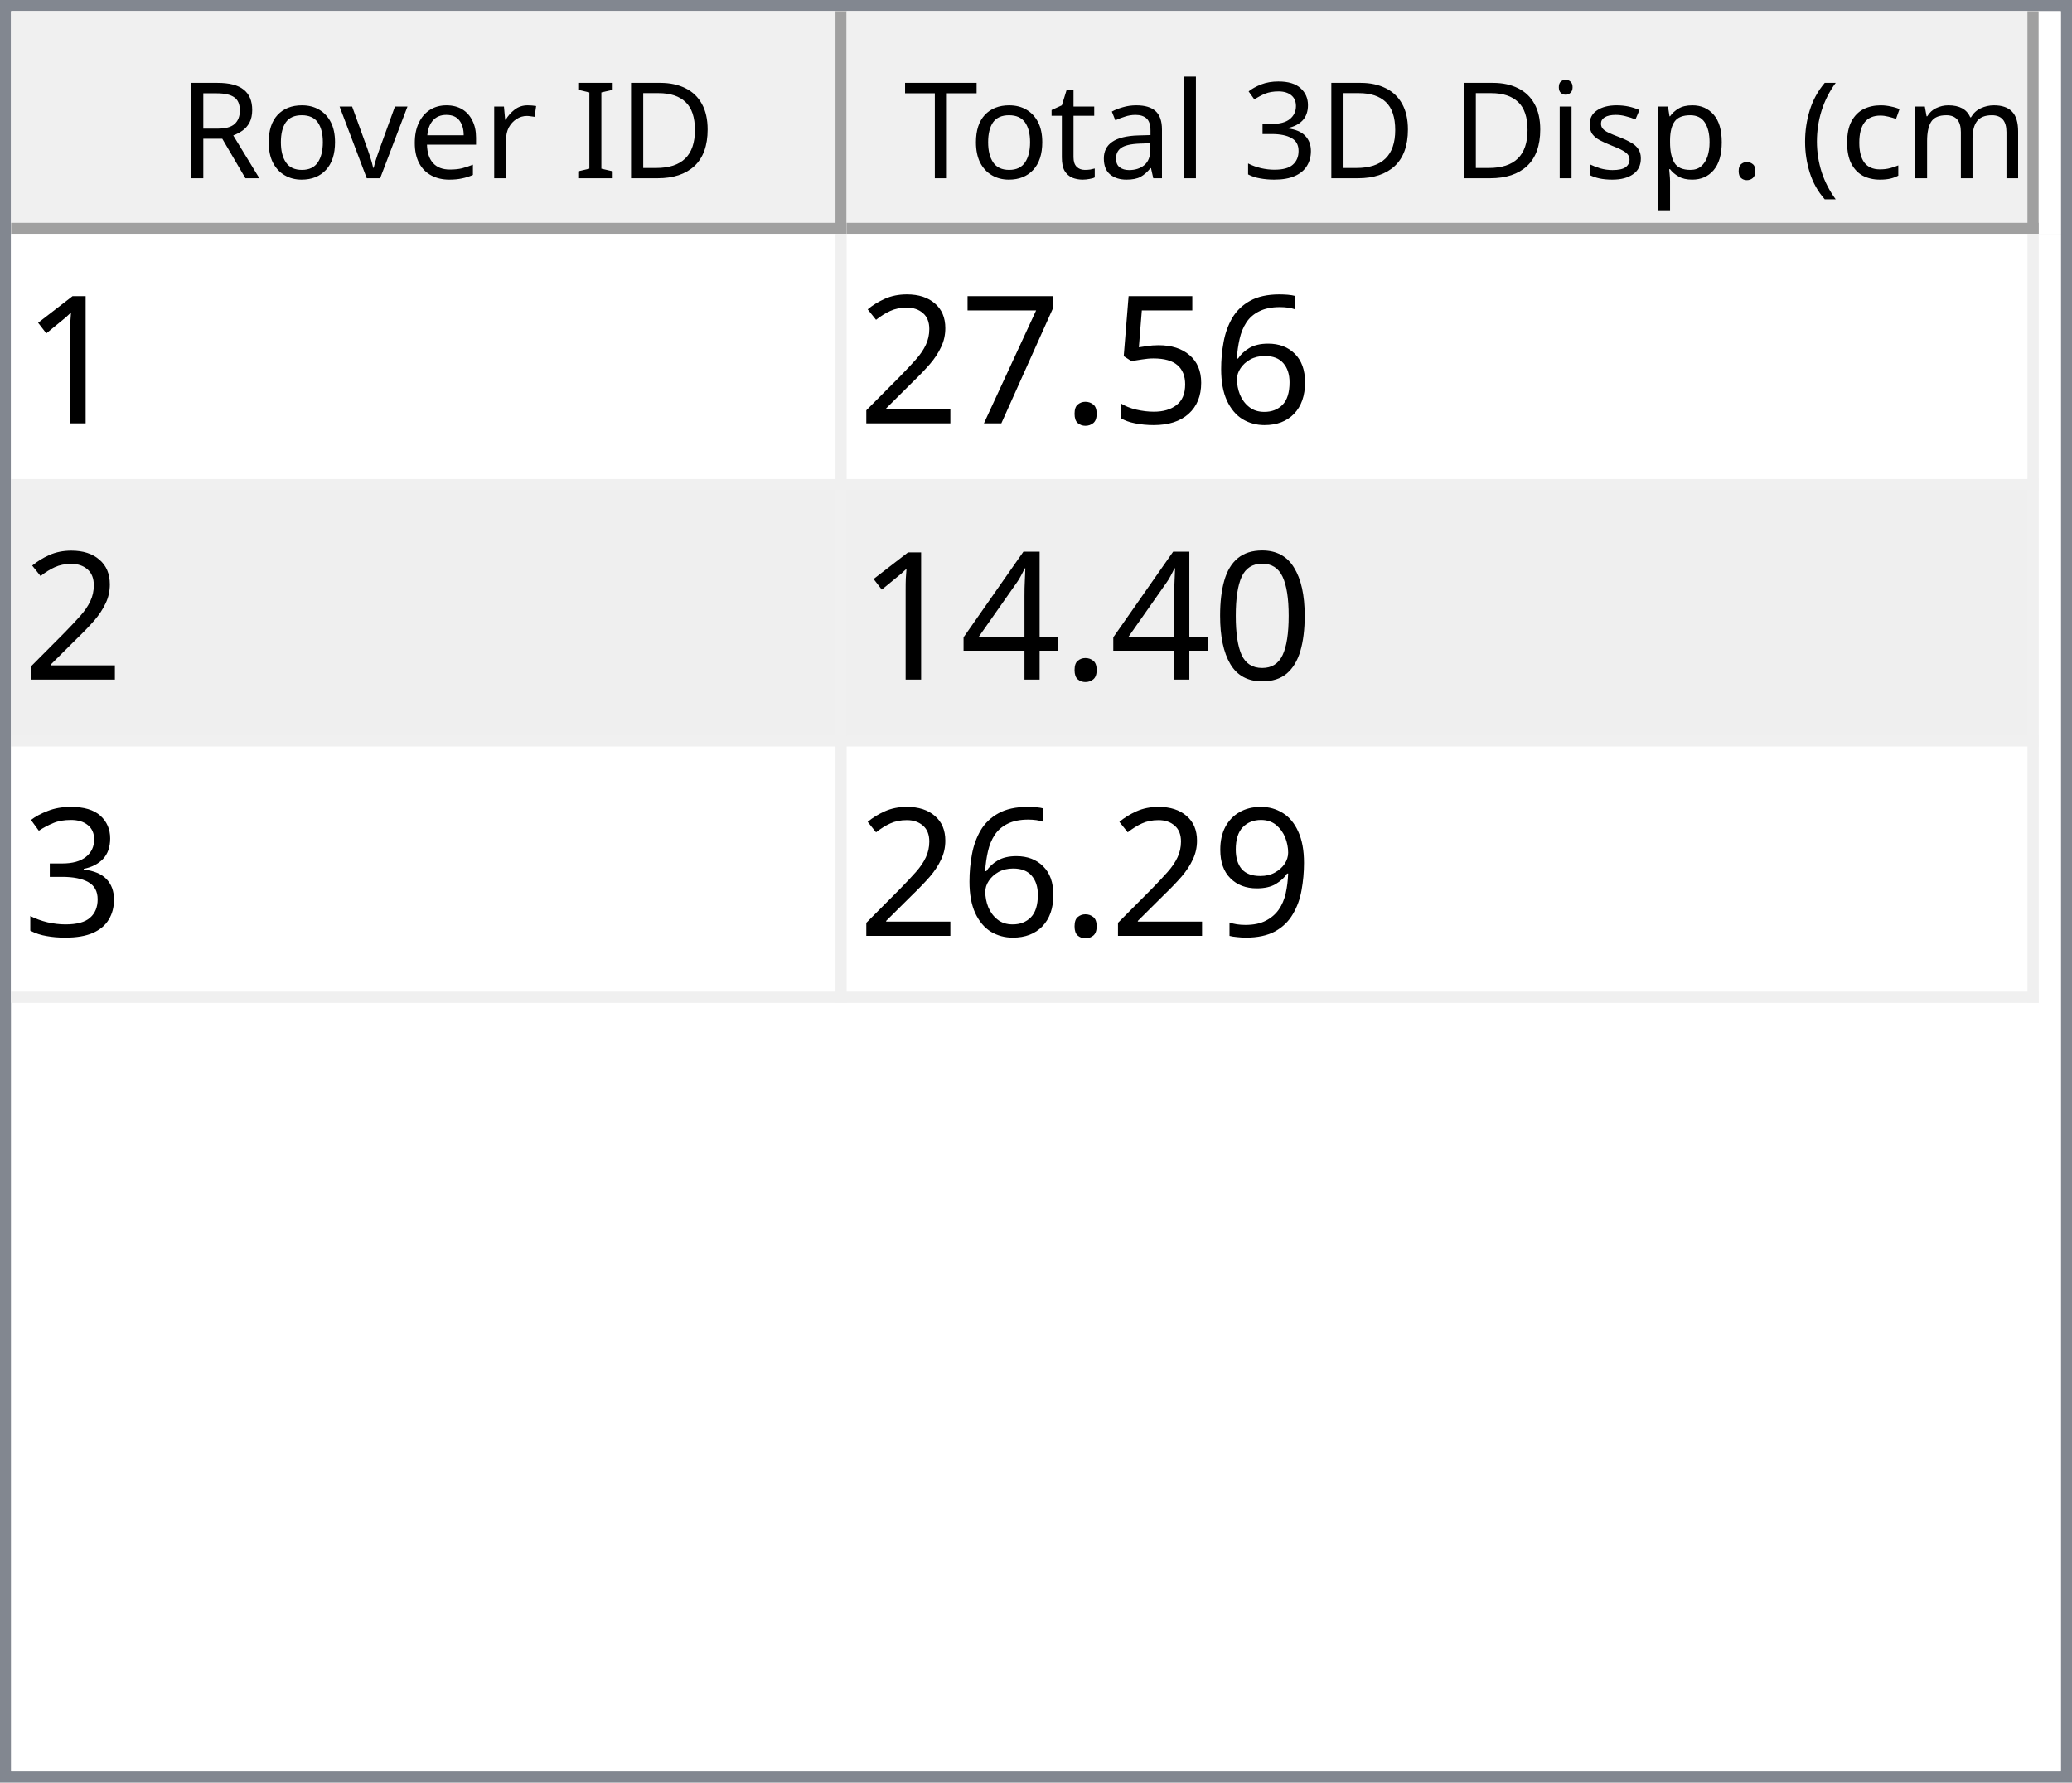
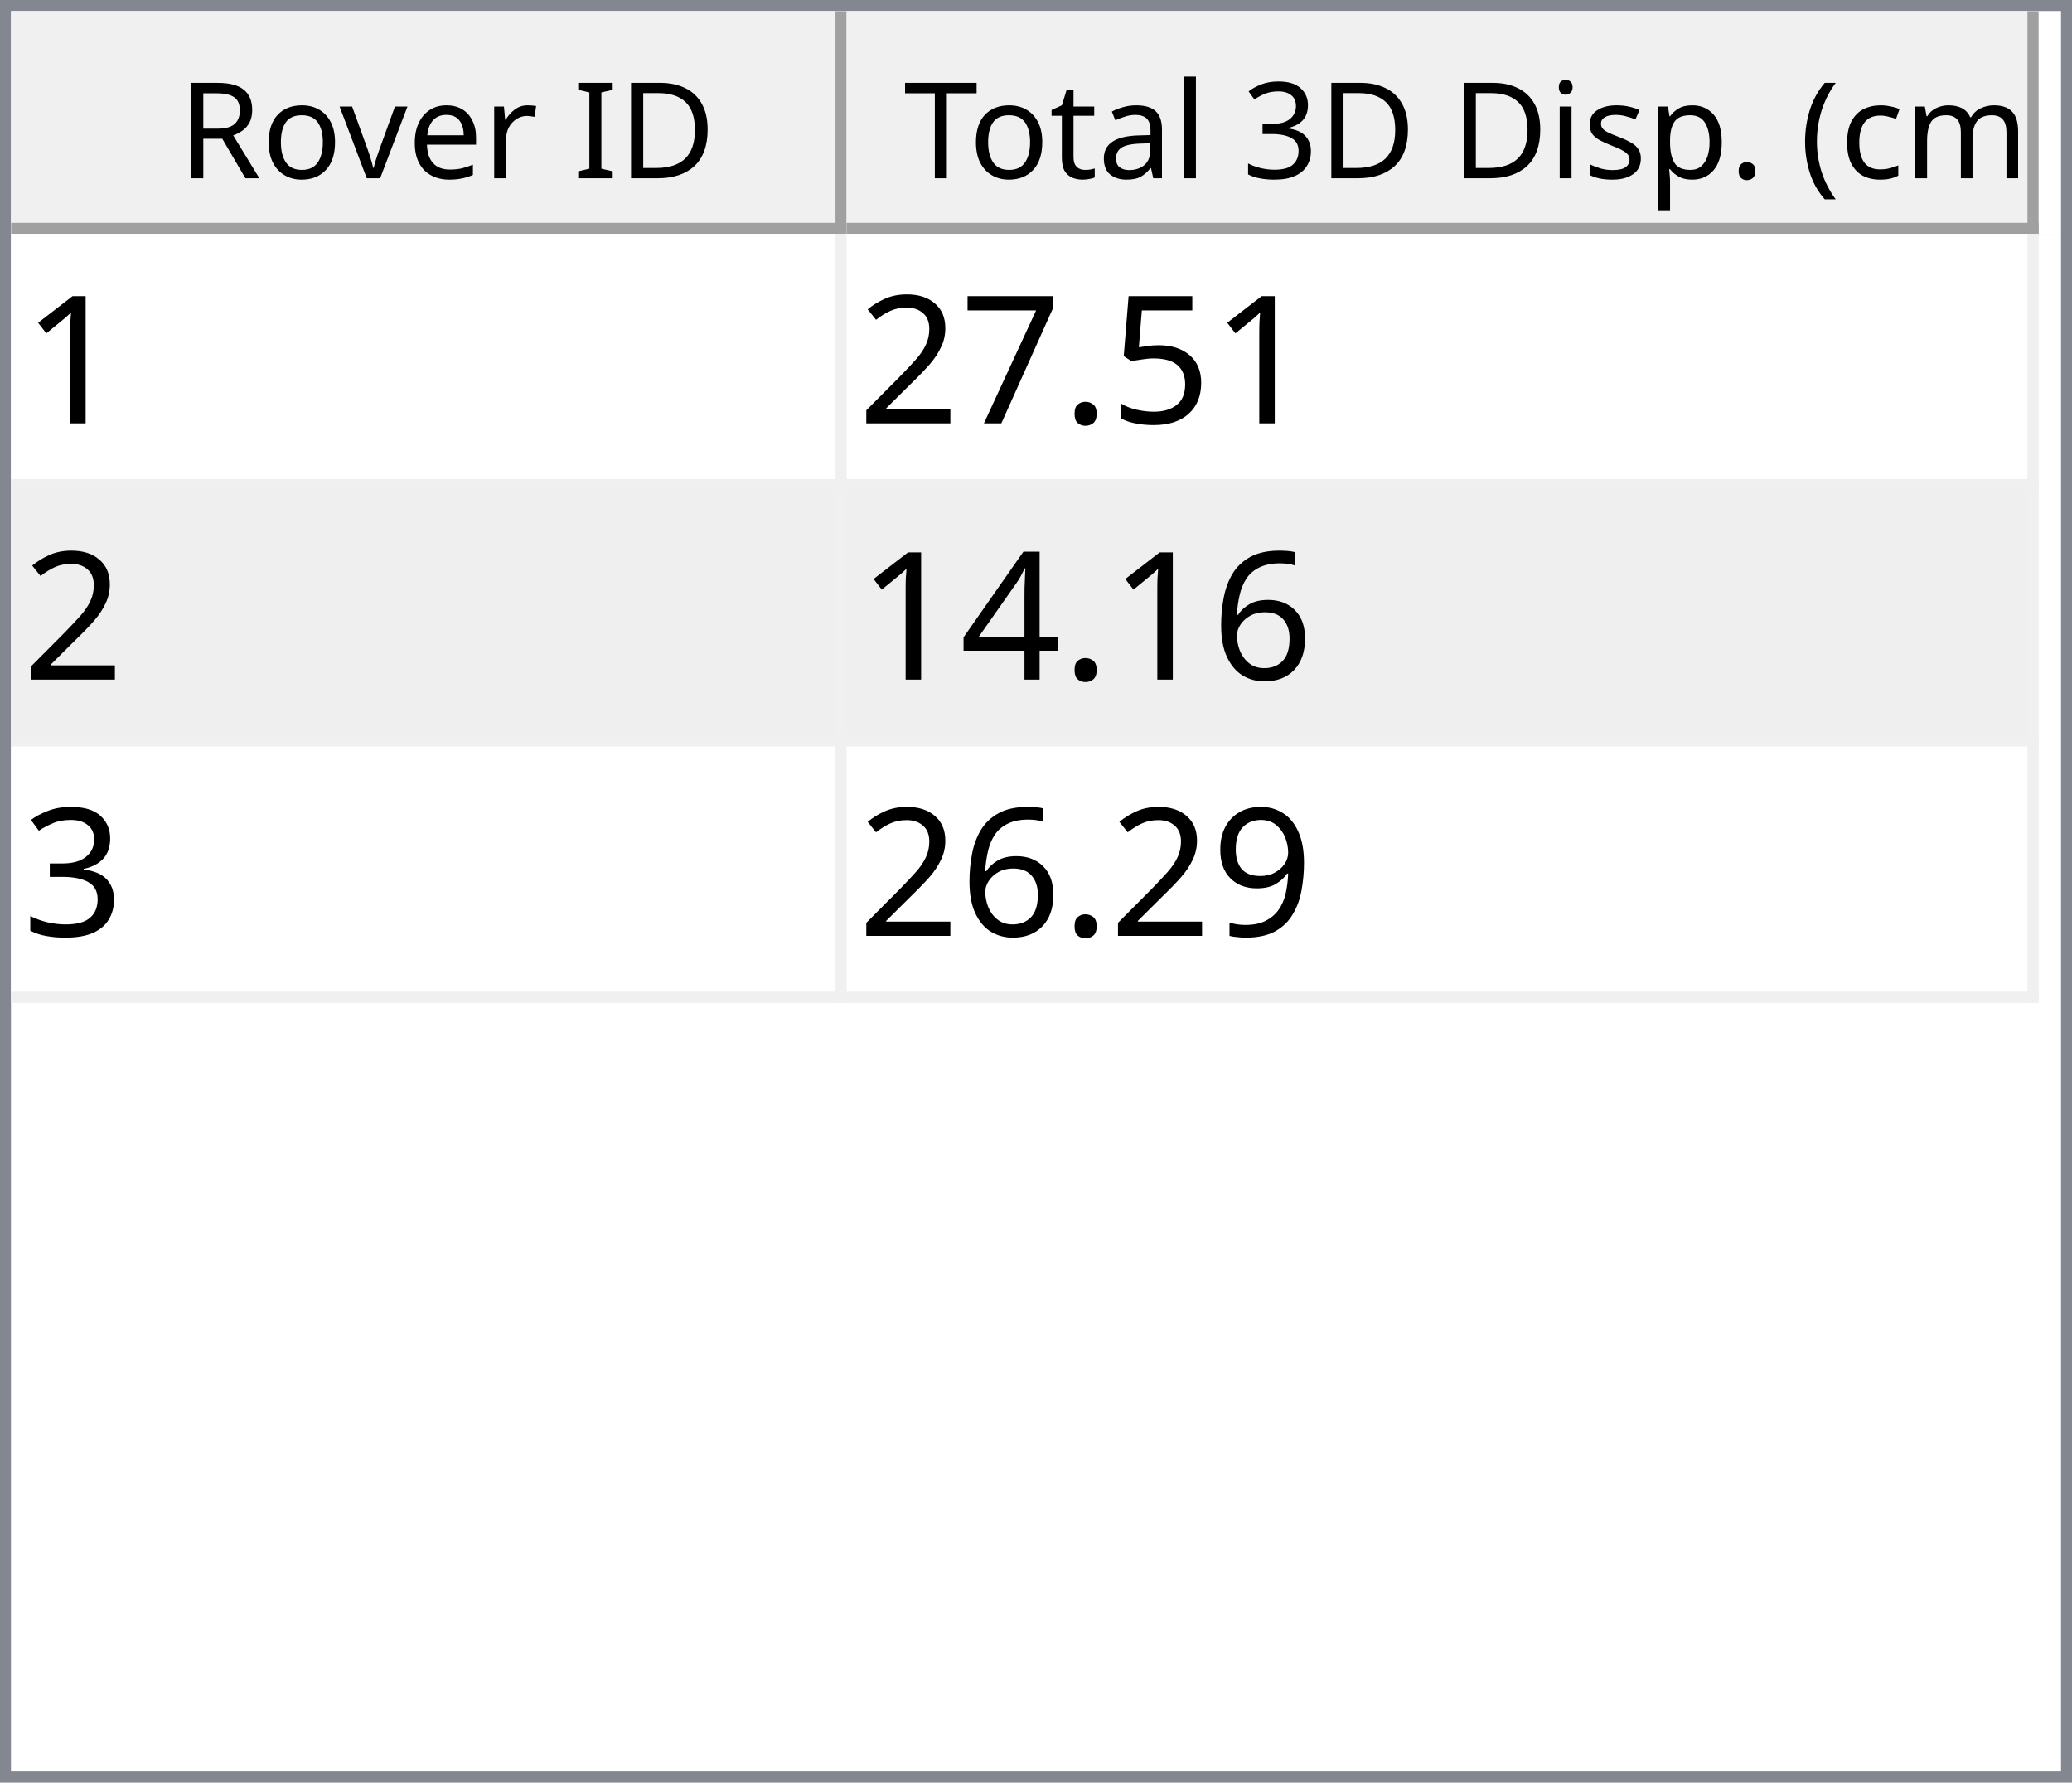
<svg xmlns="http://www.w3.org/2000/svg" style="fill-opacity:1; color-rendering:auto; color-interpolation:auto; text-rendering:auto; stroke:black; stroke-linecap:square; stroke-miterlimit:10; shape-rendering:auto; stroke-opacity:1; fill:black; stroke-dasharray:none; font-weight:normal; stroke-width:1; font-family:'Dialog'; font-style:normal; stroke-linejoin:miter; font-size:12px; stroke-dashoffset:0; image-rendering:auto;" width="186" height="160">
  <defs id="genericDefs" />
  <g>
    <defs id="defs1">
      <clipPath clipPathUnits="userSpaceOnUse" id="clipPath1">
        <path d="M0 0 L186 0 L186 160 L0 160 L0 0 Z" />
      </clipPath>
      <clipPath clipPathUnits="userSpaceOnUse" id="clipPath2">
        <path d="M0 0 L0 160 L186 160 L186 0 Z" />
      </clipPath>
      <clipPath clipPathUnits="userSpaceOnUse" id="clipPath3">
        <path d="M0 0 L0 20 L184 20 L184 0 Z" />
      </clipPath>
      <clipPath clipPathUnits="userSpaceOnUse" id="clipPath4">
        <path d="M0 0 L0 20 L75 20 L75 0 Z" />
      </clipPath>
      <clipPath clipPathUnits="userSpaceOnUse" id="clipPath5">
        <path d="M1 1 L1 19 L74 19 L74 1 Z" />
      </clipPath>
      <clipPath clipPathUnits="userSpaceOnUse" id="clipPath6">
        <path d="M0 0 L0 18 L73 18 L73 0 Z" />
      </clipPath>
      <clipPath clipPathUnits="userSpaceOnUse" id="clipPath7">
        <path d="M-0.5 -0.5 L-0.5 19.5 L74.5 19.5 L74.5 -0.5 Z" />
      </clipPath>
      <clipPath clipPathUnits="userSpaceOnUse" id="clipPath8">
        <path d="M0 0 L0 20 L107 20 L107 0 Z" />
      </clipPath>
      <clipPath clipPathUnits="userSpaceOnUse" id="clipPath9">
        <path d="M1 1 L1 19 L106 19 L106 1 Z" />
      </clipPath>
      <clipPath clipPathUnits="userSpaceOnUse" id="clipPath10">
        <path d="M0 0 L0 18 L105 18 L105 0 Z" />
      </clipPath>
      <clipPath clipPathUnits="userSpaceOnUse" id="clipPath11">
        <path d="M-0.5 -0.5 L-0.5 19.5 L106.5 19.5 L106.5 -0.5 Z" />
      </clipPath>
      <clipPath clipPathUnits="userSpaceOnUse" id="clipPath12">
        <path d="M0 0 L0 138 L184 138 L184 0 Z" />
      </clipPath>
      <clipPath clipPathUnits="userSpaceOnUse" id="clipPath13">
        <path d="M0 0 L0 69 L182 69 L182 0 Z" />
      </clipPath>
      <clipPath clipPathUnits="userSpaceOnUse" id="clipPath14">
        <path d="M-0.5 -0.5 L-0.5 68.5 L181.5 68.5 L181.5 -0.5 Z" />
      </clipPath>
      <clipPath clipPathUnits="userSpaceOnUse" id="clipPath15">
        <path d="M0 0 L0 22 L74 22 L74 0 Z" />
      </clipPath>
      <clipPath clipPathUnits="userSpaceOnUse" id="clipPath16">
        <path d="M0 0 L0 22 L106 22 L106 0 Z" />
      </clipPath>
      <font horiz-adv-x="64.551" id="font1">
        <font-face ascent="107.91" descent="25.098" units-per-em="100" style="font-style:normal; font-family:Segoe UI; font-weight:normal;" />
        <missing-glyph horiz-adv-x="64.551" d="M8.109 0 L8.109 68.266 L56.453 68.266 L56.453 0 L8.109 0 ZM15.328 7.234 L49.219 7.234 L49.219 61.031 L15.328 61.031 L15.328 7.234 Z" />
        <glyph unicode="D" horiz-adv-x="70.117" d="M9.188 0 L9.188 70.016 L28.516 70.016 Q65.531 70.016 65.531 35.891 Q65.531 19.672 55.25 9.836 Q44.969 0 27.734 0 L9.188 0 ZM17.391 62.594 L17.391 7.422 L27.828 7.422 Q41.609 7.422 49.273 14.797 Q56.938 22.172 56.938 35.688 Q56.938 62.594 28.328 62.594 L17.391 62.594 Z" />
        <glyph unicode="I" horiz-adv-x="26.611" d="M17.391 0 L9.188 0 L9.188 70.016 L17.391 70.016 L17.391 0 Z" />
        <glyph unicode=" " horiz-adv-x="27.393" d="" />
        <glyph unicode="r" horiz-adv-x="34.766" d="M34.188 41.891 Q32.078 43.5 28.125 43.5 Q23 43.5 19.555 38.672 Q16.109 33.844 16.109 25.484 L16.109 0 L8.109 0 L8.109 50 L16.109 50 L16.109 39.703 L16.312 39.703 Q18.016 44.969 21.531 47.922 Q25.047 50.875 29.391 50.875 Q32.516 50.875 34.188 50.203 L34.188 41.891 Z" />
        <glyph unicode="e" horiz-adv-x="52.295" d="M48.297 23 L12.984 23 Q13.188 14.656 17.484 10.109 Q21.781 5.562 29.297 5.562 Q37.75 5.562 44.828 11.141 L44.828 3.609 Q38.234 -1.172 27.391 -1.172 Q16.797 -1.172 10.742 5.641 Q4.688 12.453 4.688 24.812 Q4.688 36.469 11.305 43.82 Q17.922 51.172 27.734 51.172 Q37.547 51.172 42.922 44.828 Q48.297 38.484 48.297 27.203 L48.297 23 ZM40.094 29.781 Q40.047 36.719 36.75 40.578 Q33.453 44.438 27.594 44.438 Q21.922 44.438 17.969 40.383 Q14.016 36.328 13.094 29.781 L40.094 29.781 Z" />
        <glyph unicode="v" horiz-adv-x="47.9" d="M47.406 50 L27.484 0 L19.625 0 L0.688 50 L9.469 50 L22.172 13.672 Q23.578 9.672 23.922 6.688 L24.125 6.688 Q24.609 10.453 25.688 13.484 L38.969 50 L47.406 50 Z" />
        <glyph unicode="o" horiz-adv-x="58.594" d="M29 -1.172 Q17.922 -1.172 11.305 5.836 Q4.688 12.844 4.688 24.422 Q4.688 37.016 11.57 44.094 Q18.453 51.172 30.172 51.172 Q41.359 51.172 47.633 44.289 Q53.906 37.406 53.906 25.203 Q53.906 13.234 47.141 6.031 Q40.375 -1.172 29 -1.172 ZM29.594 44.438 Q21.875 44.438 17.383 39.188 Q12.891 33.938 12.891 24.703 Q12.891 15.828 17.43 10.695 Q21.969 5.562 29.594 5.562 Q37.359 5.562 41.531 10.594 Q45.703 15.625 45.703 24.906 Q45.703 34.281 41.531 39.359 Q37.359 44.438 29.594 44.438 Z" />
        <glyph unicode="R" horiz-adv-x="59.814" d="M59.375 0 L49.609 0 L37.891 19.625 Q36.281 22.359 34.766 24.289 Q33.25 26.219 31.664 27.438 Q30.078 28.656 28.25 29.219 Q26.422 29.781 24.125 29.781 L17.391 29.781 L17.391 0 L9.188 0 L9.188 70.016 L30.078 70.016 Q34.672 70.016 38.555 68.867 Q42.438 67.719 45.289 65.375 Q48.141 63.031 49.758 59.547 Q51.375 56.062 51.375 51.375 Q51.375 47.703 50.273 44.656 Q49.172 41.609 47.148 39.211 Q45.125 36.812 42.266 35.133 Q39.406 33.453 35.844 32.516 L35.844 32.328 Q37.594 31.547 38.891 30.547 Q40.188 29.547 41.359 28.18 Q42.531 26.812 43.68 25.078 Q44.828 23.344 46.234 21.047 L59.375 0 ZM17.391 62.594 L17.391 37.203 L28.516 37.203 Q31.594 37.203 34.203 38.133 Q36.812 39.062 38.719 40.797 Q40.625 42.531 41.703 45.047 Q42.781 47.562 42.781 50.688 Q42.781 56.297 39.141 59.445 Q35.5 62.594 28.609 62.594 L17.391 62.594 Z" />
        <glyph unicode=")" horiz-adv-x="30.176" d="M8.297 -15.922 L1.172 -15.922 Q16.406 2.344 16.406 26.812 Q16.406 51.469 1.078 70.016 L8.297 70.016 Q23.531 52.156 23.531 26.703 Q23.531 1.375 8.297 -15.922 Z" />
        <glyph unicode="m" horiz-adv-x="86.133" d="M79.109 0 L71.094 0 L71.094 28.719 Q71.094 37.016 68.531 40.727 Q65.969 44.438 59.906 44.438 Q54.781 44.438 51.195 39.75 Q47.609 35.062 47.609 28.516 L47.609 0 L39.594 0 L39.594 29.688 Q39.594 44.438 28.219 44.438 Q22.953 44.438 19.531 40.016 Q16.109 35.594 16.109 28.516 L16.109 0 L8.109 0 L8.109 50 L16.109 50 L16.109 42.094 L16.312 42.094 Q21.625 51.172 31.844 51.172 Q36.969 51.172 40.773 48.312 Q44.578 45.453 46 40.828 Q51.562 51.172 62.594 51.172 Q79.109 51.172 79.109 30.812 L79.109 0 Z" />
        <glyph unicode="c" horiz-adv-x="46.191" d="M42.188 2.297 Q36.422 -1.172 28.516 -1.172 Q17.828 -1.172 11.258 5.789 Q4.688 12.75 4.688 23.828 Q4.688 36.188 11.766 43.68 Q18.844 51.172 30.672 51.172 Q37.25 51.172 42.281 48.734 L42.281 40.531 Q36.719 44.438 30.375 44.438 Q22.703 44.438 17.797 38.945 Q12.891 33.453 12.891 24.516 Q12.891 15.719 17.508 10.641 Q22.125 5.562 29.891 5.562 Q36.422 5.562 42.188 9.906 L42.188 2.297 Z" />
        <glyph unicode="(" horiz-adv-x="30.176" d="M29.109 -15.922 L21.969 -15.922 Q6.844 1.375 6.844 26.703 Q6.844 52.156 21.969 70.016 L29.203 70.016 Q13.875 51.469 13.875 26.812 Q13.875 2.344 29.109 -15.922 Z" />
        <glyph unicode="." horiz-adv-x="21.68" d="M10.891 -1.078 Q8.641 -1.078 7.055 0.539 Q5.469 2.156 5.469 4.391 Q5.469 6.641 7.055 8.273 Q8.641 9.906 10.891 9.906 Q13.188 9.906 14.797 8.273 Q16.406 6.641 16.406 4.391 Q16.406 2.156 14.797 0.539 Q13.188 -1.078 10.891 -1.078 Z" />
        <glyph unicode="p" horiz-adv-x="58.789" d="M16.312 7.234 L16.109 7.234 L16.109 -23 L8.109 -23 L8.109 50 L16.109 50 L16.109 41.219 L16.312 41.219 Q22.219 51.172 33.594 51.172 Q43.266 51.172 48.688 44.461 Q54.109 37.75 54.109 26.469 Q54.109 13.922 48 6.375 Q41.891 -1.172 31.297 -1.172 Q21.578 -1.172 16.312 7.234 ZM16.109 27.391 L16.109 20.406 Q16.109 14.203 20.141 9.883 Q24.172 5.562 30.375 5.562 Q37.641 5.562 41.773 11.133 Q45.906 16.703 45.906 26.609 Q45.906 34.969 42.047 39.703 Q38.188 44.438 31.594 44.438 Q24.609 44.438 20.359 39.578 Q16.109 34.719 16.109 27.391 Z" />
        <glyph unicode="s" horiz-adv-x="42.432" d="M5.078 1.812 L5.078 10.406 Q11.625 5.562 19.484 5.562 Q30.031 5.562 30.031 12.594 Q30.031 14.594 29.125 15.992 Q28.219 17.391 26.68 18.461 Q25.141 19.531 23.07 20.383 Q21 21.234 18.609 22.172 Q15.281 23.484 12.766 24.828 Q10.25 26.172 8.57 27.859 Q6.891 29.547 6.031 31.695 Q5.172 33.844 5.172 36.719 Q5.172 40.234 6.789 42.945 Q8.406 45.656 11.086 47.484 Q13.766 49.312 17.211 50.242 Q20.656 51.172 24.312 51.172 Q30.812 51.172 35.938 48.922 L35.938 40.828 Q30.422 44.438 23.25 44.438 Q21 44.438 19.195 43.922 Q17.391 43.406 16.094 42.477 Q14.797 41.547 14.086 40.258 Q13.375 38.969 13.375 37.406 Q13.375 35.453 14.086 34.133 Q14.797 32.812 16.164 31.789 Q17.531 30.766 19.484 29.938 Q21.438 29.109 23.922 28.125 Q27.25 26.859 29.883 25.516 Q32.516 24.172 34.375 22.484 Q36.234 20.797 37.234 18.602 Q38.234 16.406 38.234 13.375 Q38.234 9.672 36.602 6.938 Q34.969 4.203 32.234 2.398 Q29.5 0.594 25.93 -0.289 Q22.359 -1.172 18.453 -1.172 Q10.75 -1.172 5.078 1.812 Z" />
        <glyph unicode="i" horiz-adv-x="24.219" d="M12.203 62.703 Q10.062 62.703 8.547 64.164 Q7.031 65.625 7.031 67.875 Q7.031 70.125 8.547 71.609 Q10.062 73.094 12.203 73.094 Q14.406 73.094 15.945 71.609 Q17.484 70.125 17.484 67.875 Q17.484 65.719 15.945 64.211 Q14.406 62.703 12.203 62.703 ZM16.109 0 L8.109 0 L8.109 50 L16.109 50 L16.109 0 Z" />
        <glyph unicode="3" horiz-adv-x="53.906" d="M46.531 19.828 Q46.531 15.094 44.75 11.211 Q42.969 7.328 39.719 4.57 Q36.469 1.812 31.93 0.297 Q27.391 -1.219 21.922 -1.219 Q11.922 -1.219 6 2.594 L6 11.188 Q13.094 5.609 22.219 5.609 Q25.875 5.609 28.828 6.539 Q31.781 7.469 33.906 9.227 Q36.031 10.984 37.18 13.477 Q38.328 15.969 38.328 19.094 Q38.328 32.812 18.797 32.812 L12.984 32.812 L12.984 39.594 L18.5 39.594 Q35.797 39.594 35.797 52.484 Q35.797 64.406 22.609 64.406 Q15.188 64.406 8.688 59.422 L8.688 67.188 Q15.375 71.188 24.609 71.188 Q29 71.188 32.57 69.969 Q36.141 68.75 38.68 66.555 Q41.219 64.359 42.609 61.281 Q44 58.203 44 54.5 Q44 40.672 30.031 36.719 L30.031 36.531 Q33.594 36.141 36.625 34.797 Q39.656 33.453 41.852 31.305 Q44.047 29.156 45.289 26.25 Q46.531 23.344 46.531 19.828 Z" />
        <glyph unicode="l" horiz-adv-x="24.219" d="M16.109 0 L8.109 0 L8.109 74.031 L16.109 74.031 L16.109 0 Z" />
        <glyph unicode="a" horiz-adv-x="50.879" d="M43.891 0 L35.891 0 L35.891 7.812 L35.688 7.812 Q30.469 -1.172 20.312 -1.172 Q12.844 -1.172 8.617 2.781 Q4.391 6.734 4.391 13.281 Q4.391 27.297 20.906 29.594 L35.891 31.688 Q35.891 44.438 25.594 44.438 Q16.547 44.438 9.281 38.281 L9.281 46.484 Q16.656 51.172 26.266 51.172 Q43.891 51.172 43.891 32.516 L43.891 0 ZM35.891 25.297 L23.828 23.641 Q18.266 22.859 15.43 20.875 Q12.594 18.891 12.594 13.875 Q12.594 10.203 15.211 7.883 Q17.828 5.562 22.172 5.562 Q28.125 5.562 32.008 9.742 Q35.891 13.922 35.891 20.312 L35.891 25.297 Z" />
        <glyph unicode="t" horiz-adv-x="33.887" d="M31.297 0.484 Q28.469 -1.078 23.828 -1.078 Q10.688 -1.078 10.688 13.578 L10.688 43.172 L2.094 43.172 L2.094 50 L10.688 50 L10.688 62.203 L18.703 64.797 L18.703 50 L31.297 50 L31.297 43.172 L18.703 43.172 L18.703 14.984 Q18.703 9.969 20.414 7.82 Q22.125 5.672 26.078 5.672 Q29.109 5.672 31.297 7.328 L31.297 0.484 Z" />
        <glyph unicode="T" horiz-adv-x="52.393" d="M50.594 62.594 L30.375 62.594 L30.375 0 L22.172 0 L22.172 62.594 L2 62.594 L2 70.016 L50.594 70.016 L50.594 62.594 Z" />
      </font>
      <font horiz-adv-x="75.0" id="font2">
        <font-face ascent="100.537" descent="21.973" units-per-em="100" style="font-style:normal; font-family:sans-serif; font-weight:normal;" />
        <missing-glyph horiz-adv-x="75.0" d="M12.5 0 L12.5 62.5 L62.5 62.5 L62.5 0 L12.5 0 ZM14.062 1.562 L60.938 1.562 L60.938 60.938 L14.062 60.938 L14.062 1.562 Z" />
        <glyph unicode="1" horiz-adv-x="55.615" d="M37.25 0 L28.469 0 L28.469 56 Q25.297 52.984 20.141 49.953 Q14.984 46.922 10.891 45.406 L10.891 53.906 Q18.266 57.375 23.781 62.305 Q29.297 67.234 31.594 71.875 L37.25 71.875 L37.25 0 Z" />
-         <glyph unicode="6" horiz-adv-x="55.615" d="M49.75 54.047 L41.016 53.375 Q39.844 58.547 37.703 60.891 Q34.125 64.656 28.906 64.656 Q24.703 64.656 21.531 62.312 Q17.391 59.281 14.992 53.469 Q12.594 47.656 12.5 36.922 Q15.672 41.75 20.266 44.094 Q24.859 46.438 29.891 46.438 Q38.672 46.438 44.852 39.969 Q51.031 33.5 51.031 23.25 Q51.031 16.5 48.125 10.719 Q45.219 4.938 40.141 1.859 Q35.062 -1.219 28.609 -1.219 Q17.625 -1.219 10.695 6.859 Q3.766 14.938 3.766 33.5 Q3.766 54.25 11.422 63.672 Q18.109 71.875 29.438 71.875 Q37.891 71.875 43.289 67.141 Q48.688 62.406 49.75 54.047 ZM13.875 23.188 Q13.875 18.656 15.797 14.508 Q17.719 10.359 21.188 8.18 Q24.656 6 28.469 6 Q34.031 6 38.039 10.492 Q42.047 14.984 42.047 22.703 Q42.047 30.125 38.086 34.398 Q34.125 38.672 28.125 38.672 Q22.172 38.672 18.023 34.398 Q13.875 30.125 13.875 23.188 Z" />
        <glyph unicode="5" horiz-adv-x="55.615" d="M4.156 18.75 L13.375 19.531 Q14.406 12.797 18.141 9.398 Q21.875 6 27.156 6 Q33.5 6 37.891 10.789 Q42.281 15.578 42.281 23.484 Q42.281 31 38.062 35.352 Q33.844 39.703 27 39.703 Q22.75 39.703 19.336 37.773 Q15.922 35.844 13.969 32.766 L5.719 33.844 L12.641 70.609 L48.25 70.609 L48.25 62.203 L19.672 62.203 L15.828 42.969 Q22.266 47.469 29.344 47.469 Q38.719 47.469 45.164 40.969 Q51.609 34.469 51.609 24.266 Q51.609 14.547 45.953 7.469 Q39.062 -1.219 27.156 -1.219 Q17.391 -1.219 11.211 4.25 Q5.031 9.719 4.156 18.75 Z" />
        <glyph unicode="." horiz-adv-x="27.783" d="M9.078 0 L9.078 10.016 L19.094 10.016 L19.094 0 L9.078 0 Z" />
        <glyph unicode="7" horiz-adv-x="55.615" d="M4.734 62.203 L4.734 70.656 L51.078 70.656 L51.078 63.812 Q44.234 56.547 37.523 44.484 Q30.812 32.422 27.156 19.672 Q24.516 10.688 23.781 0 L14.75 0 Q14.891 8.453 18.062 20.414 Q21.234 32.375 27.172 43.484 Q33.109 54.594 39.797 62.203 L4.734 62.203 Z" />
        <glyph unicode="2" horiz-adv-x="55.615" d="M50.344 8.453 L50.344 0 L3.031 0 Q2.938 3.172 4.047 6.109 Q5.859 10.938 9.836 15.625 Q13.812 20.312 21.344 26.469 Q33.016 36.031 37.117 41.625 Q41.219 47.219 41.219 52.203 Q41.219 57.422 37.477 61.008 Q33.734 64.594 27.734 64.594 Q21.391 64.594 17.578 60.789 Q13.766 56.984 13.719 50.25 L4.688 51.172 Q5.609 61.281 11.664 66.578 Q17.719 71.875 27.938 71.875 Q38.234 71.875 44.242 66.164 Q50.25 60.453 50.25 52 Q50.25 47.703 48.492 43.555 Q46.734 39.406 42.656 34.812 Q38.578 30.219 29.109 22.219 Q21.188 15.578 18.945 13.211 Q16.703 10.844 15.234 8.453 L50.344 8.453 Z" />
-         <glyph unicode="0" horiz-adv-x="55.615" d="M4.156 35.297 Q4.156 48 6.766 55.742 Q9.375 63.484 14.523 67.68 Q19.672 71.875 27.484 71.875 Q33.25 71.875 37.594 69.555 Q41.938 67.234 44.773 62.867 Q47.609 58.5 49.219 52.227 Q50.828 45.953 50.828 35.297 Q50.828 22.703 48.242 14.969 Q45.656 7.234 40.508 3.008 Q35.359 -1.219 27.484 -1.219 Q17.141 -1.219 11.234 6.203 Q4.156 15.141 4.156 35.297 ZM13.188 35.297 Q13.188 17.672 17.312 11.836 Q21.438 6 27.484 6 Q33.547 6 37.672 11.859 Q41.797 17.719 41.797 35.297 Q41.797 52.984 37.672 58.789 Q33.547 64.594 27.391 64.594 Q21.344 64.594 17.719 59.469 Q13.188 52.938 13.188 35.297 Z" />
+         <glyph unicode="6" horiz-adv-x="55.615" d="M49.75 54.047 L41.016 53.375 Q39.844 58.547 37.703 60.891 Q34.125 64.656 28.906 64.656 Q24.703 64.656 21.531 62.312 Q17.391 59.281 14.992 53.469 Q12.594 47.656 12.5 36.922 Q15.672 41.75 20.266 44.094 Q24.859 46.438 29.891 46.438 Q38.672 46.438 44.852 39.969 Q51.031 33.5 51.031 23.25 Q51.031 16.5 48.125 10.719 Q45.219 4.938 40.141 1.859 Q35.062 -1.219 28.609 -1.219 Q17.625 -1.219 10.695 6.859 Q3.766 14.938 3.766 33.5 Q3.766 54.25 11.422 63.672 Q18.109 71.875 29.438 71.875 Q37.891 71.875 43.289 67.141 Q48.688 62.406 49.75 54.047 ZM13.875 23.188 Q13.875 18.656 15.797 14.508 Q17.719 10.359 21.188 8.18 Q24.656 6 28.469 6 Q34.031 6 38.039 10.492 Q42.047 14.984 42.047 22.703 Q42.047 30.125 38.086 34.398 Q34.125 38.672 28.125 38.672 Q22.172 38.672 18.023 34.398 Q13.875 30.125 13.875 23.188 Z" />
        <glyph unicode="4" horiz-adv-x="55.615" d="M32.328 0 L32.328 17.141 L1.266 17.141 L1.266 25.203 L33.938 71.578 L41.109 71.578 L41.109 25.203 L50.781 25.203 L50.781 17.141 L41.109 17.141 L41.109 0 L32.328 0 ZM32.328 25.203 L32.328 57.469 L9.906 25.203 L32.328 25.203 Z" />
        <glyph unicode="3" horiz-adv-x="55.615" d="M4.203 18.891 L12.984 20.062 Q14.5 12.594 18.141 9.297 Q21.781 6 27 6 Q33.203 6 37.477 10.297 Q41.75 14.594 41.75 20.953 Q41.75 27 37.797 30.93 Q33.844 34.859 27.734 34.859 Q25.25 34.859 21.531 33.891 L22.516 41.609 Q23.391 41.5 23.922 41.5 Q29.547 41.5 34.039 44.43 Q38.531 47.359 38.531 53.469 Q38.531 58.297 35.258 61.477 Q31.984 64.656 26.812 64.656 Q21.688 64.656 18.266 61.43 Q14.844 58.203 13.875 51.766 L5.078 53.328 Q6.688 62.156 12.398 67.016 Q18.109 71.875 26.609 71.875 Q32.469 71.875 37.398 69.359 Q42.328 66.844 44.945 62.5 Q47.562 58.156 47.562 53.266 Q47.562 48.641 45.07 44.828 Q42.578 41.016 37.703 38.766 Q44.047 37.312 47.562 32.695 Q51.078 28.078 51.078 21.141 Q51.078 11.766 44.242 5.25 Q37.406 -1.266 26.953 -1.266 Q17.531 -1.266 11.305 4.352 Q5.078 9.969 4.203 18.891 Z" />
        <glyph unicode="9" horiz-adv-x="55.615" d="M5.469 16.547 L13.922 17.328 Q14.984 11.375 18.016 8.688 Q21.047 6 25.781 6 Q29.828 6 32.883 7.859 Q35.938 9.719 37.891 12.82 Q39.844 15.922 41.164 21.195 Q42.484 26.469 42.484 31.938 Q42.484 32.516 42.438 33.688 Q39.797 29.5 35.234 26.883 Q30.672 24.266 25.344 24.266 Q16.453 24.266 10.305 30.711 Q4.156 37.156 4.156 47.703 Q4.156 58.594 10.578 65.234 Q17 71.875 26.656 71.875 Q33.641 71.875 39.43 68.117 Q45.219 64.359 48.219 57.398 Q51.219 50.438 51.219 37.25 Q51.219 23.531 48.242 15.406 Q45.266 7.281 39.383 3.031 Q33.5 -1.219 25.594 -1.219 Q17.188 -1.219 11.867 3.445 Q6.547 8.109 5.469 16.547 ZM41.453 48.141 Q41.453 55.719 37.43 60.156 Q33.406 64.594 27.734 64.594 Q21.875 64.594 17.531 59.812 Q13.188 55.031 13.188 47.406 Q13.188 40.578 17.312 36.305 Q21.438 32.031 27.484 32.031 Q33.594 32.031 37.523 36.305 Q41.453 40.578 41.453 48.141 Z" />
      </font>
    </defs>
    <g style="fill:white; stroke:white;">
      <rect x="0" y="0" width="186" style="clip-path:url(#clipPath1); stroke:none;" height="160" />
    </g>
    <g style="fill:white; text-rendering:optimizeSpeed; color-rendering:optimizeSpeed; image-rendering:optimizeSpeed; shape-rendering:crispEdges; stroke:white; color-interpolation:sRGB;">
      <rect x="0" width="186" height="160" y="0" style="stroke:none;" />
      <path style="stroke:none;" d="M0 160 L186 160 L186 0 L0 0 Z" />
    </g>
    <g style="fill:rgb(240,240,240); font-family:'Segoe UI'; stroke:rgb(240,240,240);">
      <rect x="0" y="0" width="186" style="clip-path:url(#clipPath2); stroke:none;" height="160" />
    </g>
    <g style="fill:rgb(130,135,144); font-family:'Segoe UI'; stroke:rgb(130,135,144);">
      <path d="M0 0 L186 0 L186 160 L0 160 L0 0 ZM1 1 L185 1 L185 159 L1 159 L1 1 Z" style="fill-rule:evenodd; clip-path:url(#clipPath2); stroke:none;" />
    </g>
    <g style="fill:white; font-family:'Segoe UI'; stroke:white;" transform="translate(1,1)">
      <rect x="0" y="0" width="184" style="clip-path:url(#clipPath3); stroke:none;" height="20" />
    </g>
    <g style="fill:rgb(240,240,240); font-family:'Segoe UI'; stroke:rgb(240,240,240);" transform="translate(1,1)">
      <rect x="0" y="0" width="75" style="clip-path:url(#clipPath4); stroke:none;" height="20" />
    </g>
    <g style="font-family:'Segoe UI';" transform="translate(2,2)">
      <text x="14" xml:space="preserve" y="14" style="clip-path:url(#clipPath6); stroke:none;">Rover ID</text>
    </g>
    <g style="fill:rgb(160,160,160); font-family:'Segoe UI'; stroke:rgb(160,160,160); stroke-linejoin:bevel;" transform="translate(1.5,1.5)">
      <line x1="74" x2="74" y1="0" style="fill:none; clip-path:url(#clipPath7);" y2="19" />
    </g>
    <g style="fill:rgb(160,160,160); font-family:'Segoe UI'; stroke:rgb(160,160,160); stroke-linejoin:bevel;" transform="matrix(1,0,0,1,1,1) translate(0.5,0.5)">
      <line x1="0" x2="74" y1="19" style="fill:none; clip-path:url(#clipPath7);" y2="19" />
    </g>
    <g style="fill:rgb(240,240,240); font-family:'Segoe UI'; stroke:rgb(240,240,240);" transform="translate(76,1)">
      <rect x="0" y="0" width="107" style="clip-path:url(#clipPath8); stroke:none;" height="20" />
    </g>
    <g style="font-family:'Segoe UI';" transform="translate(77,2)">
      <text x="1" xml:space="preserve" y="14" style="clip-path:url(#clipPath10); stroke:none;"> Total 3D Disp. (cm)</text>
    </g>
    <g style="fill:rgb(160,160,160); font-family:'Segoe UI'; stroke:rgb(160,160,160); stroke-linejoin:bevel;" transform="translate(76.5,1.5)">
      <line x1="106" x2="106" y1="0" style="fill:none; clip-path:url(#clipPath11);" y2="19" />
    </g>
    <g style="fill:rgb(160,160,160); font-family:'Segoe UI'; stroke:rgb(160,160,160); stroke-linejoin:bevel;" transform="matrix(1,0,0,1,76,1) translate(0.5,0.5)">
      <line x1="0" x2="106" y1="19" style="fill:none; clip-path:url(#clipPath11);" y2="19" />
    </g>
    <g style="fill:white; font-family:'Segoe UI'; stroke:white;" transform="translate(1,21)">
      <rect x="0" y="0" width="184" style="clip-path:url(#clipPath12); stroke:none;" height="138" />
    </g>
    <g style="fill:rgb(240,240,240); font-size:16px; font-family:sans-serif; stroke:rgb(240,240,240);" transform="translate(1,21)">
      <rect x="0" y="0" width="182" style="clip-path:url(#clipPath13); stroke:none;" height="69" />
      <line transform="translate(0.5,0.5)" x1="0" x2="181" y1="22" style="clip-path:url(#clipPath14); fill:none; stroke-linejoin:bevel;" y2="22" />
    </g>
    <g transform="matrix(1,0,0,1,1,21) translate(0.5,0.5)" style="fill:rgb(240,240,240); font-size:16px; font-family:sans-serif; stroke:rgb(240,240,240); stroke-linejoin:bevel;">
      <line x1="0" x2="181" y1="45" style="fill:none; clip-path:url(#clipPath14);" y2="45" />
    </g>
    <g transform="matrix(1,0,0,1,1,21) translate(0.5,0.5)" style="fill:rgb(240,240,240); font-size:16px; font-family:sans-serif; stroke:rgb(240,240,240); stroke-linejoin:bevel;">
      <line x1="0" x2="181" y1="68" style="fill:none; clip-path:url(#clipPath14);" y2="68" />
    </g>
    <g transform="matrix(1,0,0,1,1,21) translate(0.5,0.5)" style="fill:rgb(240,240,240); font-size:16px; font-family:sans-serif; stroke:rgb(240,240,240); stroke-linejoin:bevel;">
      <line x1="74" x2="74" y1="0" style="fill:none; clip-path:url(#clipPath14);" y2="68" />
    </g>
    <g transform="matrix(1,0,0,1,1,21) translate(0.5,0.5)" style="fill:rgb(240,240,240); font-size:16px; font-family:sans-serif; stroke:rgb(240,240,240); stroke-linejoin:bevel;">
      <line x1="181" x2="181" y1="0" style="fill:none; clip-path:url(#clipPath14);" y2="68" />
    </g>
    <g style="fill:white; font-size:16px; font-family:sans-serif; stroke:white;" transform="matrix(1,0,0,1,1,21)">
      <rect x="0" y="0" width="74" style="clip-path:url(#clipPath15); stroke:none;" height="22" />
      <text x="1" y="17" style="fill:black; clip-path:url(#clipPath15); stroke:none;" xml:space="preserve">1</text>
    </g>
    <g style="fill:white; font-size:16px; font-family:sans-serif; stroke:white;" transform="matrix(1,0,0,1,1,21) translate(75,0)">
      <rect x="0" y="0" width="106" style="clip-path:url(#clipPath16); stroke:none;" height="22" />
-       <text x="1" y="17" style="fill:black; clip-path:url(#clipPath16); stroke:none;" xml:space="preserve">27.56</text>
+       <text x="1" y="17" style="fill:black; clip-path:url(#clipPath16); stroke:none;" xml:space="preserve">27.51</text>
    </g>
    <g style="fill:rgb(239,239,239); font-size:16px; font-family:sans-serif; stroke:rgb(239,239,239);" transform="matrix(1,0,0,1,1,21) translate(0,23)">
      <rect x="0" y="0" width="74" style="clip-path:url(#clipPath15); stroke:none;" height="22" />
      <text x="1" y="17" style="fill:black; clip-path:url(#clipPath15); stroke:none;" xml:space="preserve">2</text>
    </g>
    <g style="fill:rgb(239,239,239); font-size:16px; font-family:sans-serif; stroke:rgb(239,239,239);" transform="matrix(1,0,0,1,1,21) translate(75,23)">
      <rect x="0" y="0" width="106" style="clip-path:url(#clipPath16); stroke:none;" height="22" />
-       <text x="1" y="17" style="fill:black; clip-path:url(#clipPath16); stroke:none;" xml:space="preserve">14.40</text>
+       <text x="1" y="17" style="fill:black; clip-path:url(#clipPath16); stroke:none;" xml:space="preserve">14.16</text>
    </g>
    <g style="fill:white; font-size:16px; font-family:sans-serif; stroke:white;" transform="matrix(1,0,0,1,1,21) translate(0,46)">
      <rect x="0" y="0" width="74" style="clip-path:url(#clipPath15); stroke:none;" height="22" />
      <text x="1" y="17" style="fill:black; clip-path:url(#clipPath15); stroke:none;" xml:space="preserve">3</text>
    </g>
    <g style="fill:white; font-size:16px; font-family:sans-serif; stroke:white;" transform="matrix(1,0,0,1,1,21) translate(75,46)">
      <rect x="0" y="0" width="106" style="clip-path:url(#clipPath16); stroke:none;" height="22" />
      <text x="1" y="17" style="fill:black; clip-path:url(#clipPath16); stroke:none;" xml:space="preserve">26.29</text>
    </g>
  </g>
</svg>
